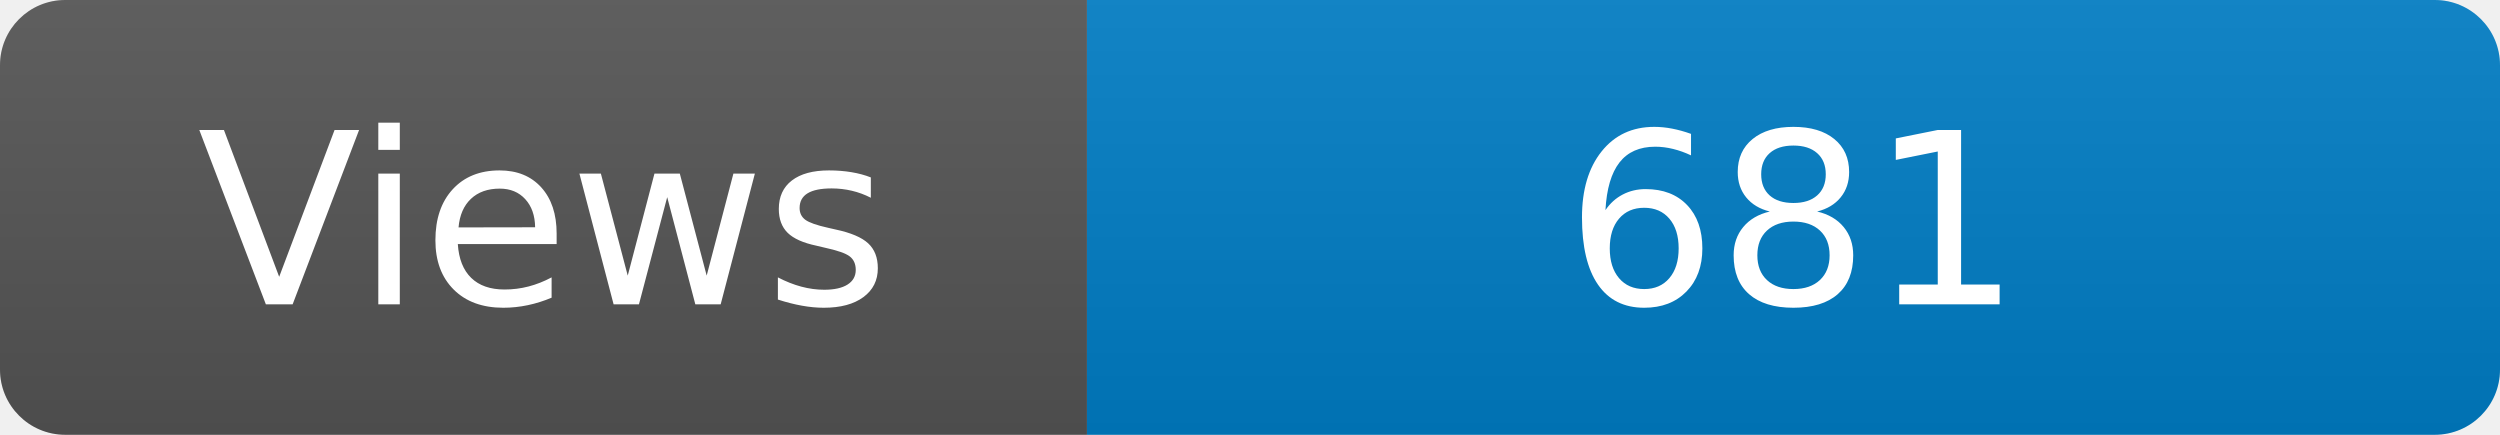
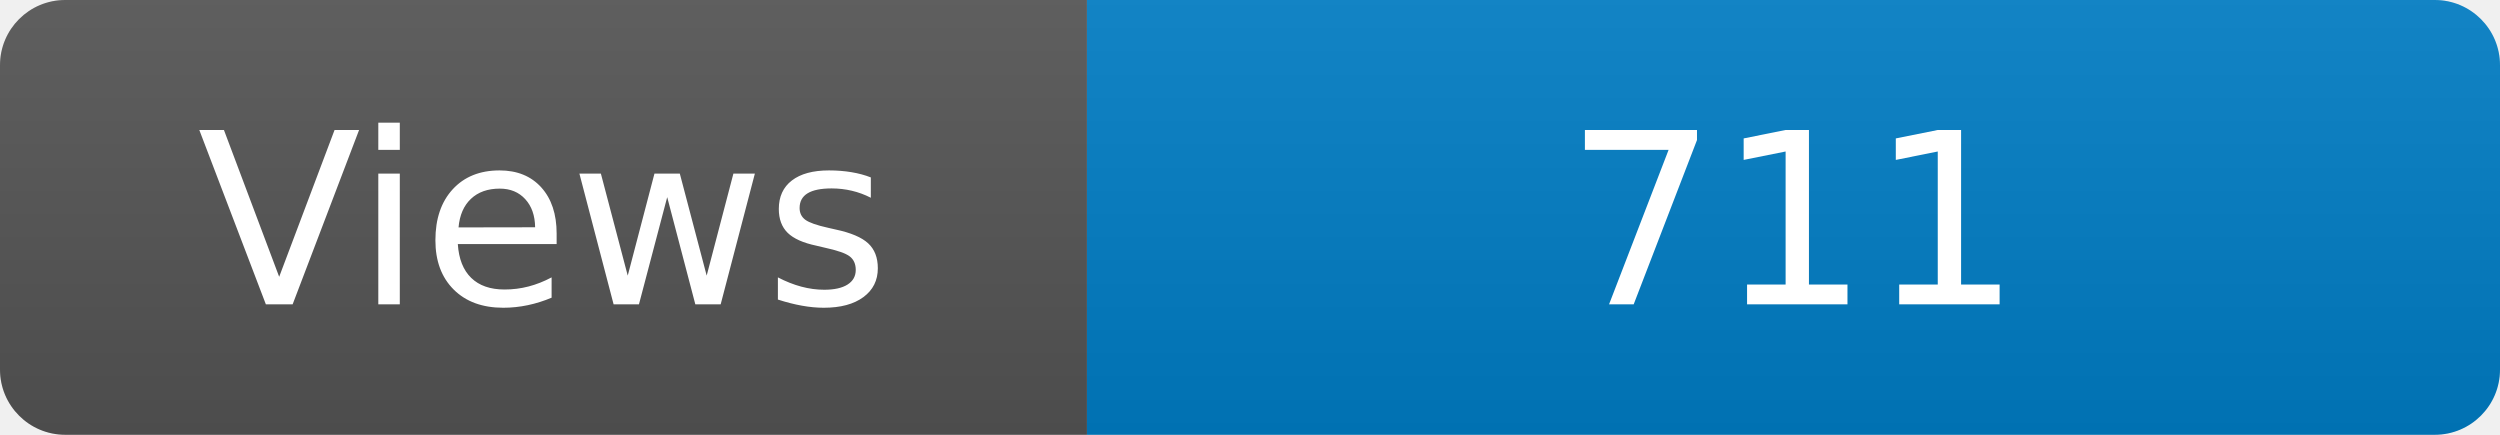
<svg xmlns="http://www.w3.org/2000/svg" width="115" height="20" role="img" aria-label="Maintained?: yes">
  <linearGradient id="s" x2="0" y2="100%">
    <stop offset="0" stop-color="#bbb" stop-opacity=".1" />
    <stop offset="1" stop-opacity=".1" />
  </linearGradient>
  <clipPath id="r">
    <rect width="115" height="20" rx="3" fill="#fff" />
  </clipPath>
  <g clip-path="url(#r)">
    <rect width="50" height="20" fill="#555" />
    <rect x="50" width="160" height="20" fill="#007ec6" />
    <rect width="115" height="20" fill="url(#s)" />
  </g>
  <g fill="#fff" text-anchor="middle" font-family="Verdana,Geneva,DejaVu Sans,sans-serif" font-size="110">
    <text x="250" y="140" transform="scale(.1)" fill="#fff">Views</text>
-     <text x="825" y="140" transform="scale(.1)" fill="#fff">681</text>
+     <text x="825" y="140" transform="scale(.1)" fill="#fff">711</text>
  </g>
</svg>
